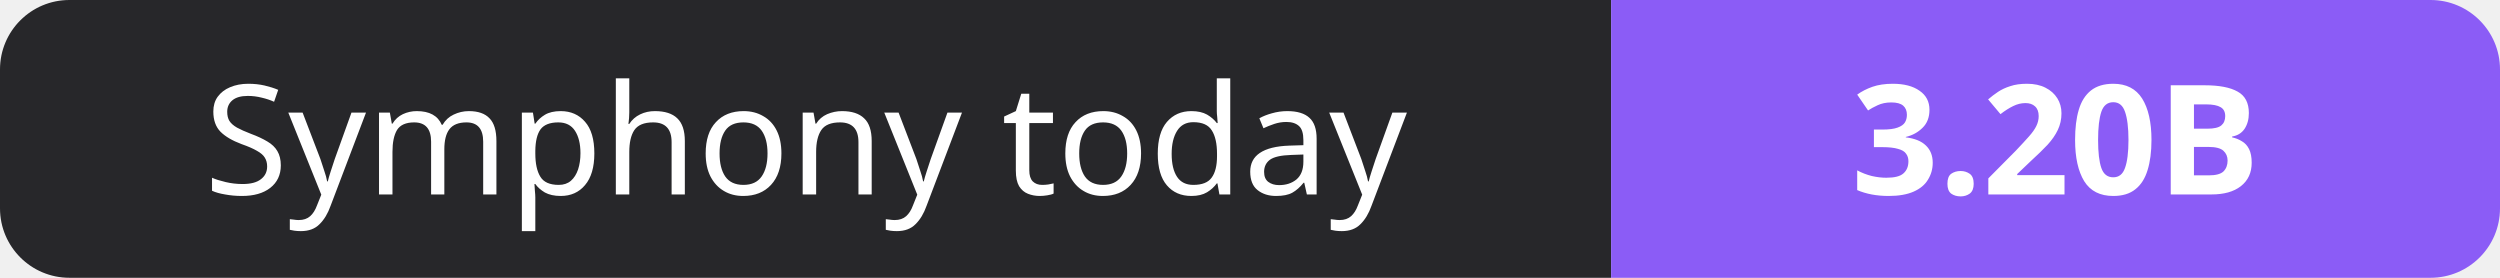
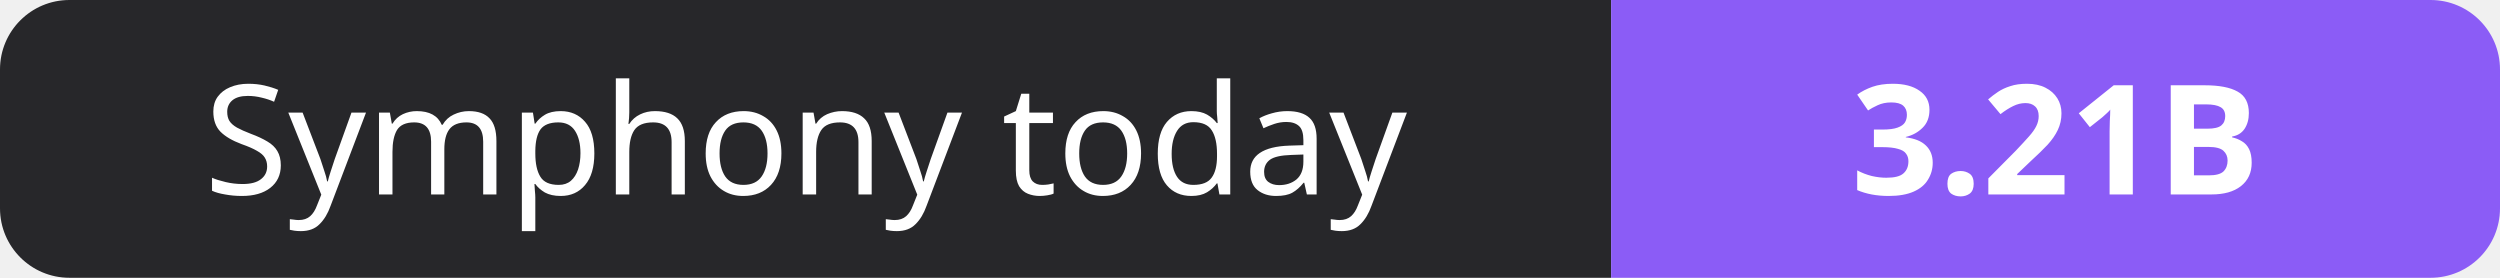
- <svg xmlns="http://www.w3.org/2000/svg" width="180" height="20" role="img" aria-label="Symphony today: 3.20B">
+ <svg xmlns="http://www.w3.org/2000/svg" width="180" height="20" role="img" aria-label="Symphony today: 3.21B">
  <clipPath id="r">
    <rect width="180" height="20" rx="5" fill="#fff" />
  </clipPath>
  <g clip-path="url(#r)">
    <rect width="116" height="20" fill="#27272a" />
    <rect x="116" width="64" height="20" fill="#8b5cf6" />
  </g>
  <g fill="#fff" text-anchor="middle" font-family="Verdana,Geneva,sans-serif" font-size="11">
    <text x="58.0" y="14">Symphony today</text>
-     <text x="148.0" y="14" font-weight="700">3.20B</text>
+     <text x="148.0" y="14" font-weight="700">3.21B</text>
  </g>
</svg>
